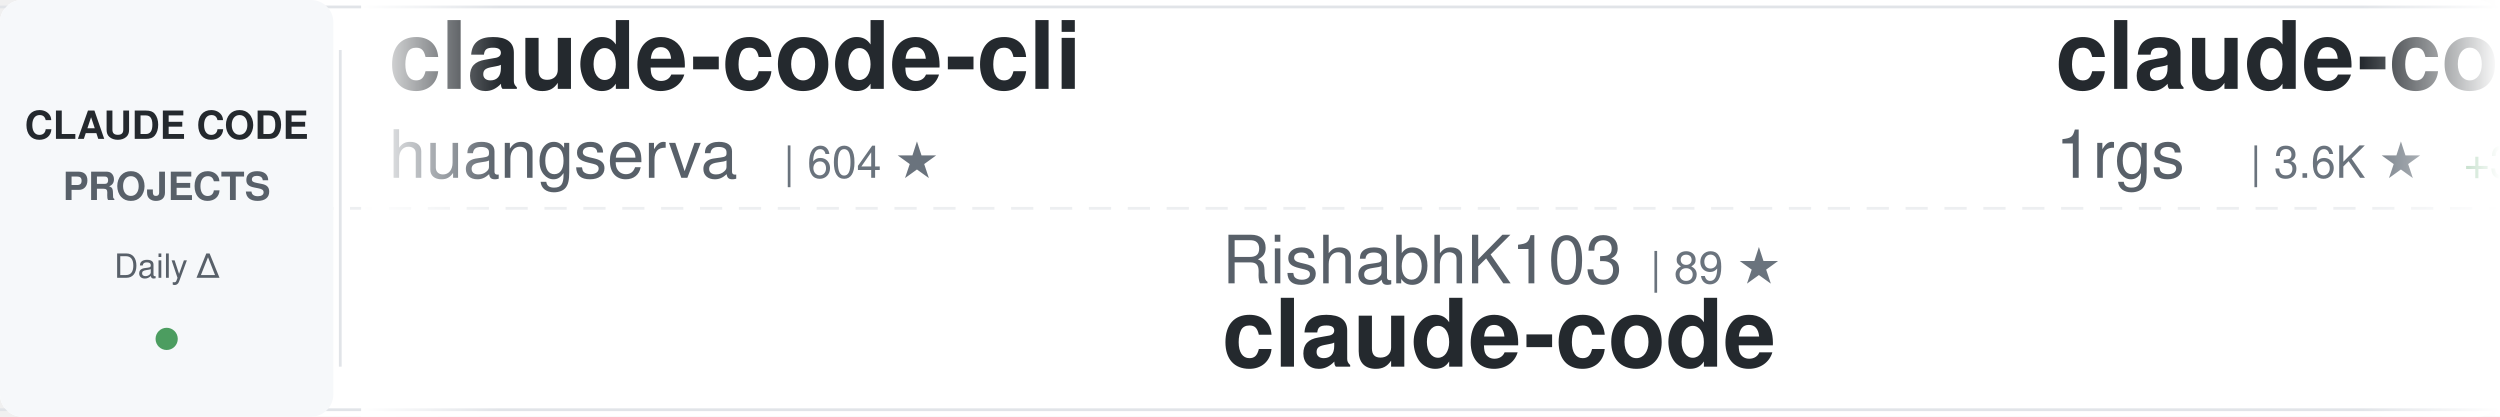
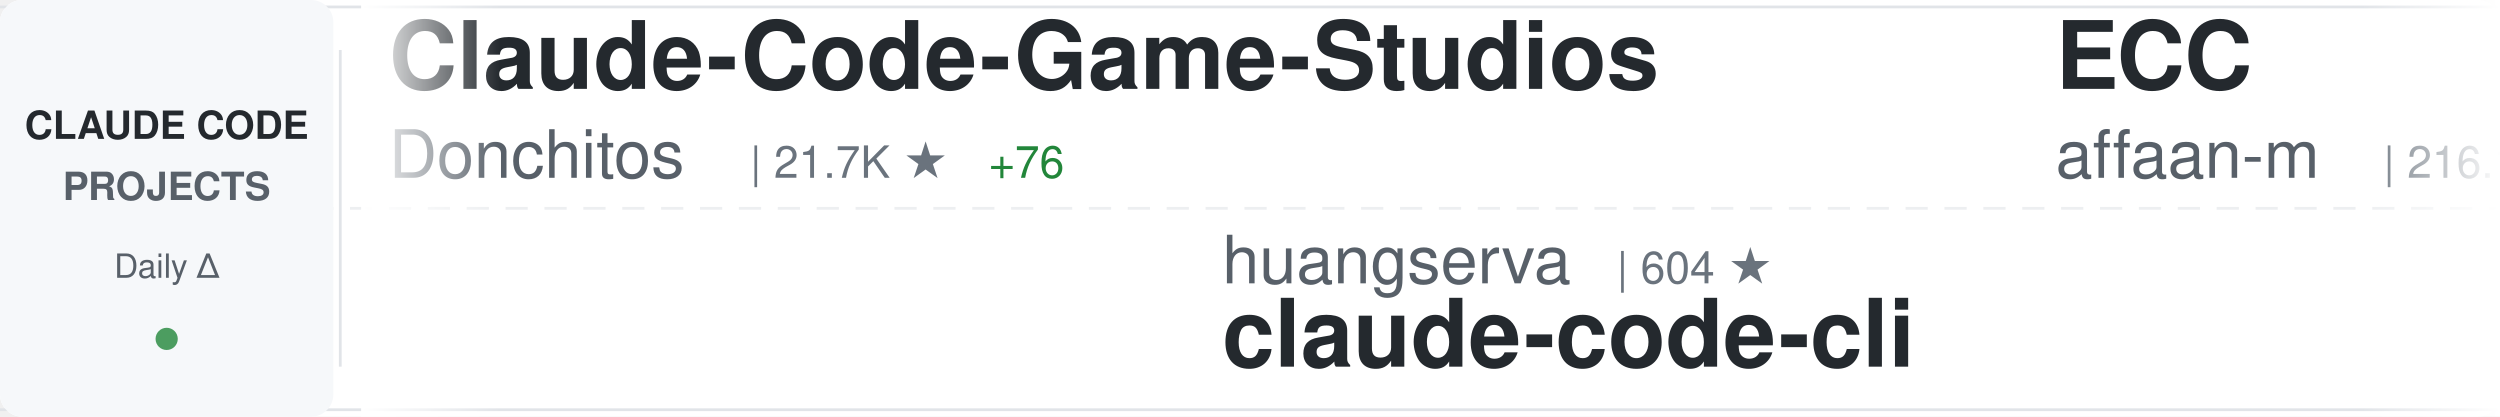
<svg xmlns="http://www.w3.org/2000/svg" width="900" height="150">
  <defs>
    <linearGradient id="awesomeLeftFade" x1="0%" y1="0%" x2="100%" y2="0%">
      <stop offset="0%" style="stop-color:#ffffff;stop-opacity:1" />
      <stop offset="100%" style="stop-color:#ffffff;stop-opacity:0" />
    </linearGradient>
    <linearGradient id="awesomeRightFade" x1="0%" y1="0%" x2="100%" y2="0%">
      <stop offset="0%" style="stop-color:#ffffff;stop-opacity:0" />
      <stop offset="100%" style="stop-color:#ffffff;stop-opacity:1" />
    </linearGradient>
  </defs>
  <rect width="900" height="150" fill="#ffffff" rx="8" />
  <rect x="0" y="2" width="900" height="1" fill="#e1e4e8" />
  <rect x="0" y="147" width="900" height="1" fill="#e1e4e8" />
  <line x1="0" y1="75" x2="900" y2="75" stroke="#e1e4e8" stroke-width="1" stroke-dasharray="8 6" opacity="0.6" />
  <rect x="0" y="0" width="120" height="150" fill="#f6f8fa" rx="8" />
  <text x="60" y="50" font-family="-apple-system, BlinkMacSystemFont, 'Segoe UI', Helvetica, Arial, sans-serif" font-size="14" font-weight="600" fill="#24292e" text-anchor="middle">CLAUDE CODE</text>
  <text x="60" y="72" font-family="-apple-system, BlinkMacSystemFont, 'Segoe UI', Helvetica, Arial, sans-serif" font-size="14" font-weight="600" fill="#586069" text-anchor="middle">PROJECTS</text>
  <text x="60" y="100" font-family="-apple-system, BlinkMacSystemFont, 'Segoe UI', Helvetica, Arial, sans-serif" font-size="12" font-weight="500" fill="#586069" text-anchor="middle">Daily Δ</text>
  <circle cx="60" cy="122" r="4" fill="#22863a" opacity="0.8" />
  <rect x="122" y="18" width="1" height="114" fill="#e1e4e8" />
  <clipPath id="awesomeTickerClip">
    <rect x="130" y="0" width="770" height="150" />
  </clipPath>
  <g clip-path="url(#awesomeTickerClip)">
    <g id="awesomeTickerItems">
      <animateTransform attributeName="transform" attributeType="XML" type="translate" from="0 0" to="-3000 0" dur="54s" repeatCount="indefinite" />
      <g transform="translate(0, 0)">
-         <text x="140" y="32" font-family="-apple-system, BlinkMacSystemFont, 'Segoe UI', Helvetica, Arial, sans-serif" font-size="34" font-weight="600" fill="#24292e">claude-code-cli</text>
-         <text x="140" y="64" font-family="-apple-system, BlinkMacSystemFont, 'Segoe UI', Helvetica, Arial, sans-serif" font-size="24" font-weight="400" fill="#586069">huangserva</text>
-         <text x="282" y="64" font-family="-apple-system, BlinkMacSystemFont, 'Segoe UI', Helvetica, Arial, sans-serif" font-size="16" font-weight="500" fill="#6a737d">| 604 ★</text>
+         <text x="140" y="32" font-family="-apple-system, BlinkMacSystemFont, 'Segoe UI', Helvetica, Arial, sans-serif" font-size="34" font-weight="600" fill="#24292e">Claude-Code-Game-Studios</text>
+         <text x="140" y="64" font-family="-apple-system, BlinkMacSystemFont, 'Segoe UI', Helvetica, Arial, sans-serif" font-size="24" font-weight="400" fill="#586069">Donchitos</text>
+         <text x="270" y="64" font-family="-apple-system, BlinkMacSystemFont, 'Segoe UI', Helvetica, Arial, sans-serif" font-size="16" font-weight="500" fill="#6a737d">| 21.7K ★</text>
+         <text x="356" y="64" font-family="-apple-system, BlinkMacSystemFont, 'Segoe UI', Helvetica, Arial, sans-serif" font-size="16" font-weight="500" fill="#22863a"> +76</text>
      </g>
      <g transform="translate(300, 0)">
-         <text x="140" y="102" font-family="-apple-system, BlinkMacSystemFont, 'Segoe UI', Helvetica, Arial, sans-serif" font-size="24" font-weight="400" fill="#586069">RishabhK103</text>
-         <text x="294" y="102" font-family="-apple-system, BlinkMacSystemFont, 'Segoe UI', Helvetica, Arial, sans-serif" font-size="16" font-weight="500" fill="#6a737d">| 89 ★</text>
-         <text x="140" y="132" font-family="-apple-system, BlinkMacSystemFont, 'Segoe UI', Helvetica, Arial, sans-serif" font-size="34" font-weight="600" fill="#24292e">claude-code</text>
+         <text x="140" y="102" font-family="-apple-system, BlinkMacSystemFont, 'Segoe UI', Helvetica, Arial, sans-serif" font-size="24" font-weight="400" fill="#586069">huangserva</text>
+         <text x="282" y="102" font-family="-apple-system, BlinkMacSystemFont, 'Segoe UI', Helvetica, Arial, sans-serif" font-size="16" font-weight="500" fill="#6a737d">| 604 ★</text>
+         <text x="140" y="132" font-family="-apple-system, BlinkMacSystemFont, 'Segoe UI', Helvetica, Arial, sans-serif" font-size="34" font-weight="600" fill="#24292e">claude-code-cli</text>
      </g>
      <g transform="translate(600, 0)">
-         <text x="140" y="32" font-family="-apple-system, BlinkMacSystemFont, 'Segoe UI', Helvetica, Arial, sans-serif" font-size="34" font-weight="600" fill="#24292e">claude-code-proxy</text>
-         <text x="140" y="64" font-family="-apple-system, BlinkMacSystemFont, 'Segoe UI', Helvetica, Arial, sans-serif" font-size="24" font-weight="400" fill="#586069">1rgs</text>
-         <text x="210" y="64" font-family="-apple-system, BlinkMacSystemFont, 'Segoe UI', Helvetica, Arial, sans-serif" font-size="16" font-weight="500" fill="#6a737d">| 3.6K ★</text>
-         <text x="287" y="64" font-family="-apple-system, BlinkMacSystemFont, 'Segoe UI', Helvetica, Arial, sans-serif" font-size="16" font-weight="500" fill="#22863a"> +3</text>
+         <text x="140" y="32" font-family="-apple-system, BlinkMacSystemFont, 'Segoe UI', Helvetica, Arial, sans-serif" font-size="34" font-weight="600" fill="#24292e">ECC</text>
+         <text x="140" y="64" font-family="-apple-system, BlinkMacSystemFont, 'Segoe UI', Helvetica, Arial, sans-serif" font-size="24" font-weight="400" fill="#586069">affaan-m</text>
+         <text x="258" y="64" font-family="-apple-system, BlinkMacSystemFont, 'Segoe UI', Helvetica, Arial, sans-serif" font-size="16" font-weight="500" fill="#6a737d">| 216.1K ★</text>
+         <text x="353" y="64" font-family="-apple-system, BlinkMacSystemFont, 'Segoe UI', Helvetica, Arial, sans-serif" font-size="16" font-weight="500" fill="#22863a"> +720</text>
      </g>
      <g transform="translate(900, 0)">
+         <text x="140" y="102" font-family="-apple-system, BlinkMacSystemFont, 'Segoe UI', Helvetica, Arial, sans-serif" font-size="24" font-weight="400" fill="#586069">shareAI-lab</text>
+         <text x="294" y="102" font-family="-apple-system, BlinkMacSystemFont, 'Segoe UI', Helvetica, Arial, sans-serif" font-size="16" font-weight="500" fill="#6a737d">| 66.7K ★</text>
+         <text x="380" y="102" font-family="-apple-system, BlinkMacSystemFont, 'Segoe UI', Helvetica, Arial, sans-serif" font-size="16" font-weight="500" fill="#22863a"> +194</text>
+         <text x="140" y="132" font-family="-apple-system, BlinkMacSystemFont, 'Segoe UI', Helvetica, Arial, sans-serif" font-size="34" font-weight="600" fill="#24292e">learn-claude-code</text>
+       </g>
+       <g transform="translate(1200, 0)">
+         <text x="140" y="32" font-family="-apple-system, BlinkMacSystemFont, 'Segoe UI', Helvetica, Arial, sans-serif" font-size="34" font-weight="600" fill="#24292e">claude-code</text>
+         <text x="140" y="64" font-family="-apple-system, BlinkMacSystemFont, 'Segoe UI', Helvetica, Arial, sans-serif" font-size="24" font-weight="400" fill="#586069">jarmuine</text>
+         <text x="258" y="64" font-family="-apple-system, BlinkMacSystemFont, 'Segoe UI', Helvetica, Arial, sans-serif" font-size="16" font-weight="500" fill="#6a737d">| 2.2K ★</text>
+         <text x="335" y="64" font-family="-apple-system, BlinkMacSystemFont, 'Segoe UI', Helvetica, Arial, sans-serif" font-size="16" font-weight="500" fill="#22863a"> +4</text>
+       </g>
+       <g transform="translate(1500, 0)">
        <text x="140" y="102" font-family="-apple-system, BlinkMacSystemFont, 'Segoe UI', Helvetica, Arial, sans-serif" font-size="24" font-weight="400" fill="#586069">RichardAtCT</text>
        <text x="294" y="102" font-family="-apple-system, BlinkMacSystemFont, 'Segoe UI', Helvetica, Arial, sans-serif" font-size="16" font-weight="500" fill="#6a737d">| 2.7K ★</text>
-         <text x="371" y="102" font-family="-apple-system, BlinkMacSystemFont, 'Segoe UI', Helvetica, Arial, sans-serif" font-size="16" font-weight="500" fill="#22863a"> +3</text>
+         <text x="371" y="102" font-family="-apple-system, BlinkMacSystemFont, 'Segoe UI', Helvetica, Arial, sans-serif" font-size="16" font-weight="500" fill="#22863a"> +2</text>
        <text x="140" y="132" font-family="-apple-system, BlinkMacSystemFont, 'Segoe UI', Helvetica, Arial, sans-serif" font-size="34" font-weight="600" fill="#24292e">claude-code-telegram</text>
      </g>
-       <g transform="translate(1200, 0)">
-         <text x="140" y="32" font-family="-apple-system, BlinkMacSystemFont, 'Segoe UI', Helvetica, Arial, sans-serif" font-size="34" font-weight="600" fill="#24292e">awesome-claude-code</text>
-         <text x="140" y="64" font-family="-apple-system, BlinkMacSystemFont, 'Segoe UI', Helvetica, Arial, sans-serif" font-size="24" font-weight="400" fill="#586069">jqueryscript</text>
-         <text x="306" y="64" font-family="-apple-system, BlinkMacSystemFont, 'Segoe UI', Helvetica, Arial, sans-serif" font-size="16" font-weight="500" fill="#6a737d">| 424 ★</text>
-         <text x="374" y="64" font-family="-apple-system, BlinkMacSystemFont, 'Segoe UI', Helvetica, Arial, sans-serif" font-size="16" font-weight="500" fill="#22863a"> +1</text>
-       </g>
-       <g transform="translate(1500, 0)">
-         <text x="140" y="102" font-family="-apple-system, BlinkMacSystemFont, 'Segoe UI', Helvetica, Arial, sans-serif" font-size="24" font-weight="400" fill="#586069">Tinkeringg-Lab</text>
-         <text x="330" y="102" font-family="-apple-system, BlinkMacSystemFont, 'Segoe UI', Helvetica, Arial, sans-serif" font-size="16" font-weight="500" fill="#6a737d">| 206 ★</text>
-         <text x="140" y="132" font-family="-apple-system, BlinkMacSystemFont, 'Segoe UI', Helvetica, Arial, sans-serif" font-size="34" font-weight="600" fill="#24292e">claude-code</text>
-       </g>
      <g transform="translate(1800, 0)">
-         <text x="140" y="32" font-family="-apple-system, BlinkMacSystemFont, 'Segoe UI', Helvetica, Arial, sans-serif" font-size="34" font-weight="600" fill="#24292e">Claude-Code-Source-Study</text>
-         <text x="140" y="64" font-family="-apple-system, BlinkMacSystemFont, 'Segoe UI', Helvetica, Arial, sans-serif" font-size="24" font-weight="400" fill="#586069">luyao618</text>
-         <text x="258" y="64" font-family="-apple-system, BlinkMacSystemFont, 'Segoe UI', Helvetica, Arial, sans-serif" font-size="16" font-weight="500" fill="#6a737d">| 1.5K ★</text>
-         <text x="335" y="64" font-family="-apple-system, BlinkMacSystemFont, 'Segoe UI', Helvetica, Arial, sans-serif" font-size="16" font-weight="500" fill="#22863a"> +6</text>
+         <text x="140" y="32" font-family="-apple-system, BlinkMacSystemFont, 'Segoe UI', Helvetica, Arial, sans-serif" font-size="34" font-weight="600" fill="#24292e">claude-code-sub-agents</text>
+         <text x="140" y="64" font-family="-apple-system, BlinkMacSystemFont, 'Segoe UI', Helvetica, Arial, sans-serif" font-size="24" font-weight="400" fill="#586069">lst97</text>
+         <text x="222" y="64" font-family="-apple-system, BlinkMacSystemFont, 'Segoe UI', Helvetica, Arial, sans-serif" font-size="16" font-weight="500" fill="#6a737d">| 1.6K ★</text>
+         <text x="299" y="64" font-family="-apple-system, BlinkMacSystemFont, 'Segoe UI', Helvetica, Arial, sans-serif" font-size="16" font-weight="500" fill="#22863a"> +4</text>
      </g>
      <g transform="translate(2100, 0)">
-         <text x="140" y="102" font-family="-apple-system, BlinkMacSystemFont, 'Segoe UI', Helvetica, Arial, sans-serif" font-size="24" font-weight="400" fill="#586069">SeemSeam</text>
-         <text x="258" y="102" font-family="-apple-system, BlinkMacSystemFont, 'Segoe UI', Helvetica, Arial, sans-serif" font-size="16" font-weight="500" fill="#6a737d">| 3.0K ★</text>
-         <text x="335" y="102" font-family="-apple-system, BlinkMacSystemFont, 'Segoe UI', Helvetica, Arial, sans-serif" font-size="16" font-weight="500" fill="#22863a"> +12</text>
-         <text x="140" y="132" font-family="-apple-system, BlinkMacSystemFont, 'Segoe UI', Helvetica, Arial, sans-serif" font-size="34" font-weight="600" fill="#24292e">claude_codex_bridge</text>
+         <text x="140" y="102" font-family="-apple-system, BlinkMacSystemFont, 'Segoe UI', Helvetica, Arial, sans-serif" font-size="24" font-weight="400" fill="#586069">ponponon</text>
+         <text x="258" y="102" font-family="-apple-system, BlinkMacSystemFont, 'Segoe UI', Helvetica, Arial, sans-serif" font-size="16" font-weight="500" fill="#6a737d">| 2.3K ★</text>
+         <text x="335" y="102" font-family="-apple-system, BlinkMacSystemFont, 'Segoe UI', Helvetica, Arial, sans-serif" font-size="16" font-weight="500" fill="#22863a"> +1</text>
+         <text x="140" y="132" font-family="-apple-system, BlinkMacSystemFont, 'Segoe UI', Helvetica, Arial, sans-serif" font-size="34" font-weight="600" fill="#24292e">claude_code_src</text>
      </g>
      <g transform="translate(2400, 0)">
-         <text x="140" y="32" font-family="-apple-system, BlinkMacSystemFont, 'Segoe UI', Helvetica, Arial, sans-serif" font-size="34" font-weight="600" fill="#24292e">oh-my-claudecode</text>
-         <text x="140" y="64" font-family="-apple-system, BlinkMacSystemFont, 'Segoe UI', Helvetica, Arial, sans-serif" font-size="24" font-weight="400" fill="#586069">Yeachan-Heo</text>
-         <text x="294" y="64" font-family="-apple-system, BlinkMacSystemFont, 'Segoe UI', Helvetica, Arial, sans-serif" font-size="16" font-weight="500" fill="#6a737d">| 36.4K ★</text>
-         <text x="380" y="64" font-family="-apple-system, BlinkMacSystemFont, 'Segoe UI', Helvetica, Arial, sans-serif" font-size="16" font-weight="500" fill="#22863a"> +65</text>
+         <text x="140" y="32" font-family="-apple-system, BlinkMacSystemFont, 'Segoe UI', Helvetica, Arial, sans-serif" font-size="34" font-weight="600" fill="#24292e">claude-code-source-code-...</text>
+         <text x="140" y="64" font-family="-apple-system, BlinkMacSystemFont, 'Segoe UI', Helvetica, Arial, sans-serif" font-size="24" font-weight="400" fill="#586069">ghuntley</text>
+         <text x="258" y="64" font-family="-apple-system, BlinkMacSystemFont, 'Segoe UI', Helvetica, Arial, sans-serif" font-size="16" font-weight="500" fill="#6a737d">| 985 ★</text>
+         <text x="326" y="64" font-family="-apple-system, BlinkMacSystemFont, 'Segoe UI', Helvetica, Arial, sans-serif" font-size="16" font-weight="500" fill="#22863a"> +2</text>
      </g>
      <g transform="translate(2700, 0)">
-         <text x="140" y="102" font-family="-apple-system, BlinkMacSystemFont, 'Segoe UI', Helvetica, Arial, sans-serif" font-size="24" font-weight="400" fill="#586069">777genius</text>
-         <text x="270" y="102" font-family="-apple-system, BlinkMacSystemFont, 'Segoe UI', Helvetica, Arial, sans-serif" font-size="16" font-weight="500" fill="#6a737d">| 916 ★</text>
-         <text x="338" y="102" font-family="-apple-system, BlinkMacSystemFont, 'Segoe UI', Helvetica, Arial, sans-serif" font-size="16" font-weight="500" fill="#22863a"> +1</text>
-         <text x="140" y="132" font-family="-apple-system, BlinkMacSystemFont, 'Segoe UI', Helvetica, Arial, sans-serif" font-size="34" font-weight="600" fill="#24292e">claude-code-source-code</text>
+         <text x="140" y="102" font-family="-apple-system, BlinkMacSystemFont, 'Segoe UI', Helvetica, Arial, sans-serif" font-size="24" font-weight="400" fill="#586069">lorryjovens-hub</text>
+         <text x="342" y="102" font-family="-apple-system, BlinkMacSystemFont, 'Segoe UI', Helvetica, Arial, sans-serif" font-size="16" font-weight="500" fill="#6a737d">| 1.6K ★</text>
+         <text x="419" y="102" font-family="-apple-system, BlinkMacSystemFont, 'Segoe UI', Helvetica, Arial, sans-serif" font-size="16" font-weight="500" fill="#22863a"> +3</text>
+         <text x="140" y="132" font-family="-apple-system, BlinkMacSystemFont, 'Segoe UI', Helvetica, Arial, sans-serif" font-size="34" font-weight="600" fill="#24292e">claude-code-rust</text>
      </g>
      <g transform="translate(3000, 0)">
-         <text x="140" y="32" font-family="-apple-system, BlinkMacSystemFont, 'Segoe UI', Helvetica, Arial, sans-serif" font-size="34" font-weight="600" fill="#24292e">claude-code-cli</text>
-         <text x="140" y="64" font-family="-apple-system, BlinkMacSystemFont, 'Segoe UI', Helvetica, Arial, sans-serif" font-size="24" font-weight="400" fill="#586069">huangserva</text>
-         <text x="282" y="64" font-family="-apple-system, BlinkMacSystemFont, 'Segoe UI', Helvetica, Arial, sans-serif" font-size="16" font-weight="500" fill="#6a737d">| 604 ★</text>
+         <text x="140" y="32" font-family="-apple-system, BlinkMacSystemFont, 'Segoe UI', Helvetica, Arial, sans-serif" font-size="34" font-weight="600" fill="#24292e">Claude-Code-Game-Studios</text>
+         <text x="140" y="64" font-family="-apple-system, BlinkMacSystemFont, 'Segoe UI', Helvetica, Arial, sans-serif" font-size="24" font-weight="400" fill="#586069">Donchitos</text>
+         <text x="270" y="64" font-family="-apple-system, BlinkMacSystemFont, 'Segoe UI', Helvetica, Arial, sans-serif" font-size="16" font-weight="500" fill="#6a737d">| 21.7K ★</text>
+         <text x="356" y="64" font-family="-apple-system, BlinkMacSystemFont, 'Segoe UI', Helvetica, Arial, sans-serif" font-size="16" font-weight="500" fill="#22863a"> +76</text>
      </g>
      <g transform="translate(3300, 0)">
-         <text x="140" y="102" font-family="-apple-system, BlinkMacSystemFont, 'Segoe UI', Helvetica, Arial, sans-serif" font-size="24" font-weight="400" fill="#586069">RishabhK103</text>
-         <text x="294" y="102" font-family="-apple-system, BlinkMacSystemFont, 'Segoe UI', Helvetica, Arial, sans-serif" font-size="16" font-weight="500" fill="#6a737d">| 89 ★</text>
-         <text x="140" y="132" font-family="-apple-system, BlinkMacSystemFont, 'Segoe UI', Helvetica, Arial, sans-serif" font-size="34" font-weight="600" fill="#24292e">claude-code</text>
+         <text x="140" y="102" font-family="-apple-system, BlinkMacSystemFont, 'Segoe UI', Helvetica, Arial, sans-serif" font-size="24" font-weight="400" fill="#586069">huangserva</text>
+         <text x="282" y="102" font-family="-apple-system, BlinkMacSystemFont, 'Segoe UI', Helvetica, Arial, sans-serif" font-size="16" font-weight="500" fill="#6a737d">| 604 ★</text>
+         <text x="140" y="132" font-family="-apple-system, BlinkMacSystemFont, 'Segoe UI', Helvetica, Arial, sans-serif" font-size="34" font-weight="600" fill="#24292e">claude-code-cli</text>
      </g>
      <g transform="translate(3600, 0)">
-         <text x="140" y="32" font-family="-apple-system, BlinkMacSystemFont, 'Segoe UI', Helvetica, Arial, sans-serif" font-size="34" font-weight="600" fill="#24292e">claude-code-proxy</text>
-         <text x="140" y="64" font-family="-apple-system, BlinkMacSystemFont, 'Segoe UI', Helvetica, Arial, sans-serif" font-size="24" font-weight="400" fill="#586069">1rgs</text>
-         <text x="210" y="64" font-family="-apple-system, BlinkMacSystemFont, 'Segoe UI', Helvetica, Arial, sans-serif" font-size="16" font-weight="500" fill="#6a737d">| 3.6K ★</text>
-         <text x="287" y="64" font-family="-apple-system, BlinkMacSystemFont, 'Segoe UI', Helvetica, Arial, sans-serif" font-size="16" font-weight="500" fill="#22863a"> +3</text>
+         <text x="140" y="32" font-family="-apple-system, BlinkMacSystemFont, 'Segoe UI', Helvetica, Arial, sans-serif" font-size="34" font-weight="600" fill="#24292e">ECC</text>
+         <text x="140" y="64" font-family="-apple-system, BlinkMacSystemFont, 'Segoe UI', Helvetica, Arial, sans-serif" font-size="24" font-weight="400" fill="#586069">affaan-m</text>
+         <text x="258" y="64" font-family="-apple-system, BlinkMacSystemFont, 'Segoe UI', Helvetica, Arial, sans-serif" font-size="16" font-weight="500" fill="#6a737d">| 216.1K ★</text>
+         <text x="353" y="64" font-family="-apple-system, BlinkMacSystemFont, 'Segoe UI', Helvetica, Arial, sans-serif" font-size="16" font-weight="500" fill="#22863a"> +720</text>
      </g>
      <g transform="translate(3900, 0)">
-         <text x="140" y="102" font-family="-apple-system, BlinkMacSystemFont, 'Segoe UI', Helvetica, Arial, sans-serif" font-size="24" font-weight="400" fill="#586069">RichardAtCT</text>
-         <text x="294" y="102" font-family="-apple-system, BlinkMacSystemFont, 'Segoe UI', Helvetica, Arial, sans-serif" font-size="16" font-weight="500" fill="#6a737d">| 2.7K ★</text>
-         <text x="371" y="102" font-family="-apple-system, BlinkMacSystemFont, 'Segoe UI', Helvetica, Arial, sans-serif" font-size="16" font-weight="500" fill="#22863a"> +3</text>
-         <text x="140" y="132" font-family="-apple-system, BlinkMacSystemFont, 'Segoe UI', Helvetica, Arial, sans-serif" font-size="34" font-weight="600" fill="#24292e">claude-code-telegram</text>
+         <text x="140" y="102" font-family="-apple-system, BlinkMacSystemFont, 'Segoe UI', Helvetica, Arial, sans-serif" font-size="24" font-weight="400" fill="#586069">shareAI-lab</text>
+         <text x="294" y="102" font-family="-apple-system, BlinkMacSystemFont, 'Segoe UI', Helvetica, Arial, sans-serif" font-size="16" font-weight="500" fill="#6a737d">| 66.7K ★</text>
+         <text x="380" y="102" font-family="-apple-system, BlinkMacSystemFont, 'Segoe UI', Helvetica, Arial, sans-serif" font-size="16" font-weight="500" fill="#22863a"> +194</text>
+         <text x="140" y="132" font-family="-apple-system, BlinkMacSystemFont, 'Segoe UI', Helvetica, Arial, sans-serif" font-size="34" font-weight="600" fill="#24292e">learn-claude-code</text>
      </g>
    </g>
  </g>
  <rect x="130" y="0" width="50" height="150" fill="url(#awesomeLeftFade)" />
  <rect x="850" y="0" width="50" height="150" fill="url(#awesomeRightFade)" />
</svg>
